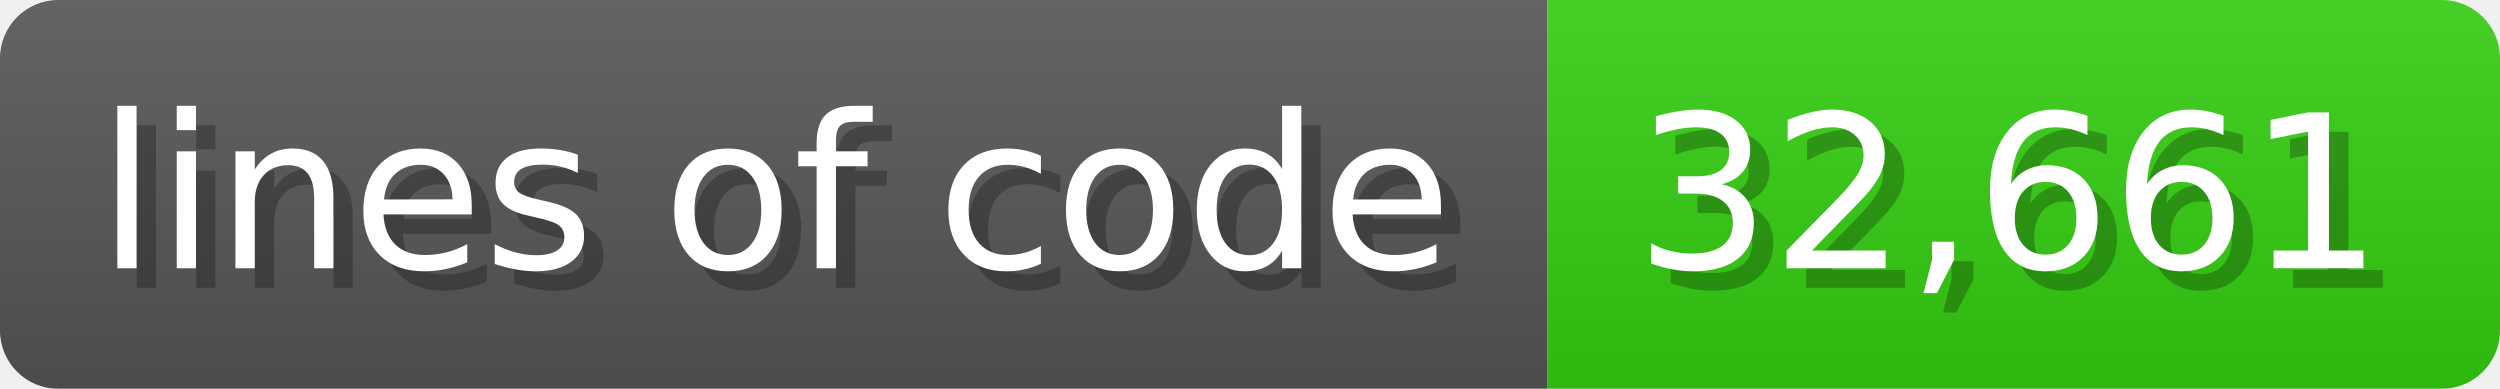
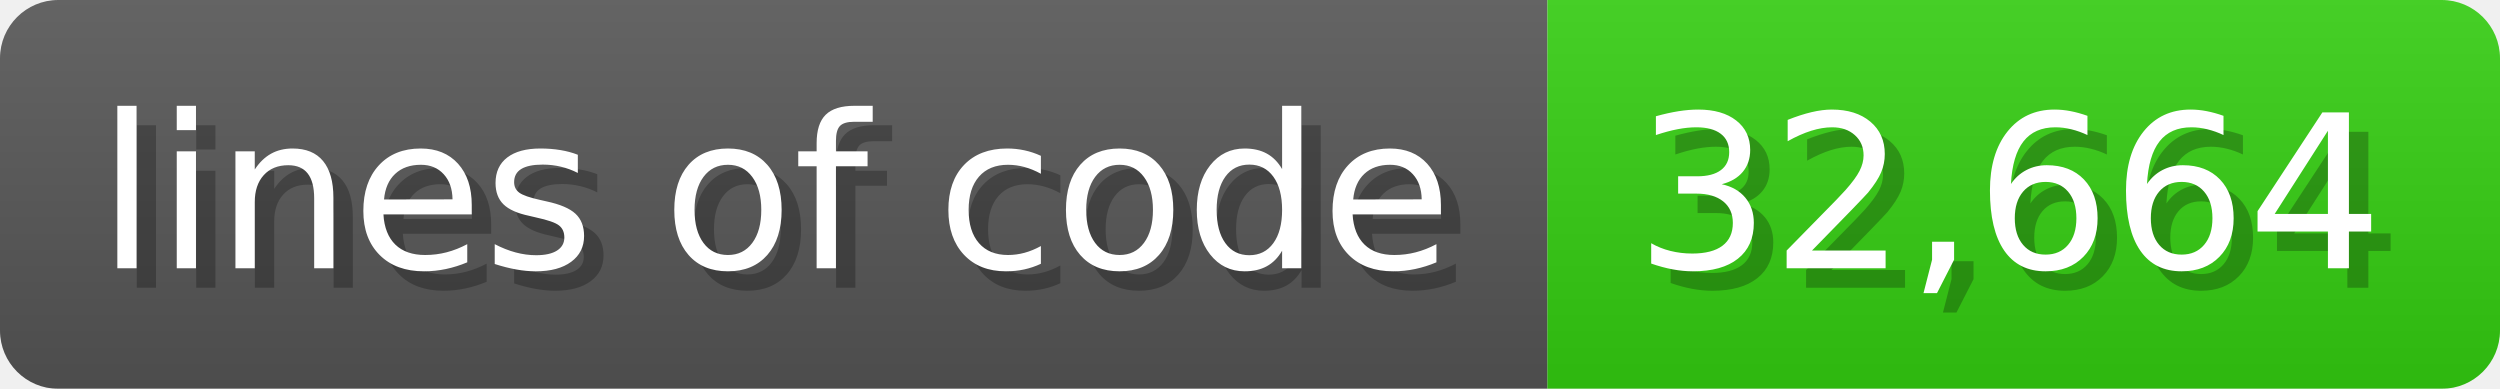
<svg xmlns="http://www.w3.org/2000/svg" width="128.6" height="20" viewBox="0 0 1286 200">
  <linearGradient id="a" x2="0" y2="100%">
    <stop offset="0" stop-opacity=".1" stop-color="#EEE" />
    <stop offset="1" stop-opacity=".1" />
  </linearGradient>
  <mask id="m">
    <rect width="1286" height="200" rx="30" fill="#FFF" />
  </mask>
  <g mask="url(#m)">
    <rect width="796" height="200" fill="#555" />
    <rect width="490" height="200" fill="#3C1" x="796" />
    <rect width="1286" height="200" fill="url(#a)" />
  </g>
  <g fill="#fff" text-anchor="start" font-family="Verdana,DejaVu Sans,sans-serif" font-size="110">
    <text x="60" y="148" textLength="696" fill="#000" opacity="0.25">lines of code</text>
    <text x="50" y="138" textLength="696">lines of code</text>
-     <text x="851" y="148" textLength="390" fill="#000" opacity="0.25">32,661</text>
-     <text x="841" y="138" textLength="390">32,661</text>
+     <text x="851" y="148" textLength="390" fill="#000" opacity="0.25">32,664</text>
+     <text x="841" y="138" textLength="390">32,664</text>
  </g>
</svg>
